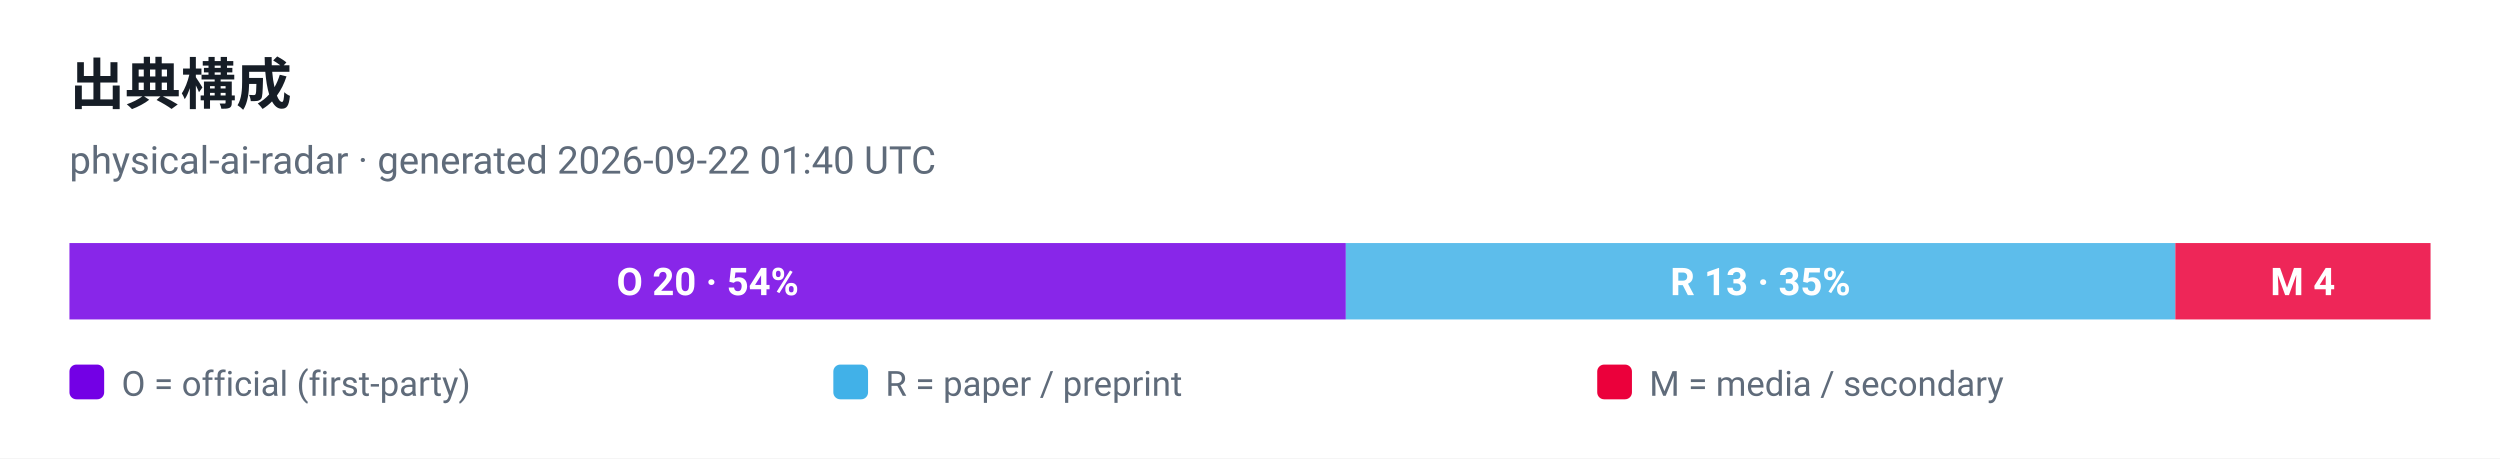
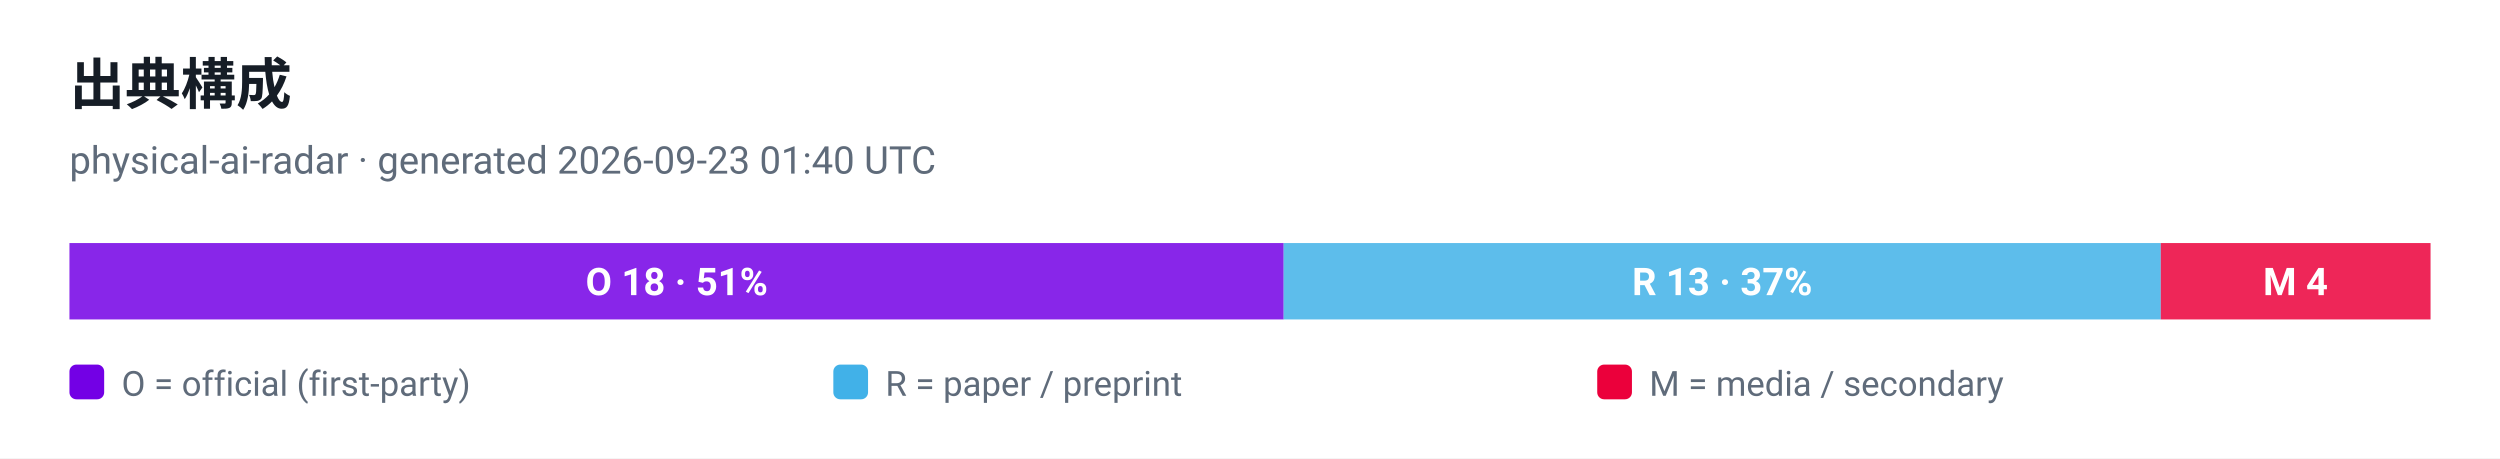
<svg xmlns="http://www.w3.org/2000/svg" viewBox="0 0 720 132" width="720" height="132" role="img" aria-label="出典構成">
  <style>
  .plate { fill: #ffffff }
  .ink { fill: #161d26 }
  .muted { fill: #5f6b7a }
  .grid { stroke: #e3e9ef }
  @media (prefers-color-scheme: dark) {
    .plate { fill: #0d1117 }
    .ink { fill: #e6edf3 }
    .muted { fill: #8b949e }
    .grid { stroke: #30363d }
  }
</style>
  <rect class="plate" width="720" height="132" />
  <text x="20" y="30" font-family="ui-sans-serif, -apple-system, 'Segoe UI', Roboto, Helvetica, Arial, sans-serif" font-size="16" font-weight="700" class="ink">出典構成</text>
-   <text x="20" y="50" font-family="ui-sans-serif, -apple-system, 'Segoe UI', Roboto, Helvetica, Arial, sans-serif" font-size="11" class="muted">physical-ai-radar · generated 2026-09-22 01:40 UTC</text>
-   <rect x="20.0" y="70" width="367.6" height="22" fill="#7300e5" fill-opacity="0.85" />
-   <text x="203.8" y="85" text-anchor="middle" font-family="ui-sans-serif, -apple-system, 'Segoe UI', Roboto, Helvetica, Arial, sans-serif" font-size="11" font-weight="700" fill="#ffffff">O 20 · 54%</text>
-   <rect x="387.6" y="70" width="238.9" height="22" fill="#41b1e8" fill-opacity="0.85" />
-   <text x="507.0" y="85" text-anchor="middle" font-family="ui-sans-serif, -apple-system, 'Segoe UI', Roboto, Helvetica, Arial, sans-serif" font-size="11" font-weight="700" fill="#ffffff">R 13 · 35%</text>
-   <rect x="626.5" y="70" width="73.5" height="22" fill="#eb003b" fill-opacity="0.85" />
-   <text x="663.2" y="85" text-anchor="middle" font-family="ui-sans-serif, -apple-system, 'Segoe UI', Roboto, Helvetica, Arial, sans-serif" font-size="11" font-weight="700" fill="#ffffff">M 4</text>
+   <text x="20" y="50" font-family="ui-sans-serif, -apple-system, 'Segoe UI', Roboto, Helvetica, Arial, sans-serif" font-size="11" class="muted">physical-ai-radar · generated 2026-09-23 01:40 UTC</text>
+   <rect x="20.0" y="70" width="349.7" height="22" fill="#7300e5" fill-opacity="0.85" />
+   <text x="194.9" y="85" text-anchor="middle" font-family="ui-sans-serif, -apple-system, 'Segoe UI', Roboto, Helvetica, Arial, sans-serif" font-size="11" font-weight="700" fill="#ffffff">O 18 · 51%</text>
+   <rect x="369.7" y="70" width="252.6" height="22" fill="#41b1e8" fill-opacity="0.85" />
+   <text x="496.0" y="85" text-anchor="middle" font-family="ui-sans-serif, -apple-system, 'Segoe UI', Roboto, Helvetica, Arial, sans-serif" font-size="11" font-weight="700" fill="#ffffff">R 13 · 37%</text>
+   <rect x="622.3" y="70" width="77.7" height="22" fill="#eb003b" fill-opacity="0.85" />
+   <text x="661.1" y="85" text-anchor="middle" font-family="ui-sans-serif, -apple-system, 'Segoe UI', Roboto, Helvetica, Arial, sans-serif" font-size="11" font-weight="700" fill="#ffffff">M 4</text>
  <rect x="20" y="105" width="10" height="10" rx="2" fill="#7300e5" />
  <text x="35" y="114" font-family="ui-sans-serif, -apple-system, 'Segoe UI', Roboto, Helvetica, Arial, sans-serif" font-size="10" fill="#5f6b7a">O = official (first-party)</text>
  <rect x="240" y="105" width="10" height="10" rx="2" fill="#41b1e8" />
  <text x="255" y="114" font-family="ui-sans-serif, -apple-system, 'Segoe UI', Roboto, Helvetica, Arial, sans-serif" font-size="10" fill="#5f6b7a">R = paper / preprint</text>
  <rect x="460" y="105" width="10" height="10" rx="2" fill="#eb003b" />
  <text x="475" y="114" font-family="ui-sans-serif, -apple-system, 'Segoe UI', Roboto, Helvetica, Arial, sans-serif" font-size="10" fill="#5f6b7a">M = media / secondary</text>
</svg>
